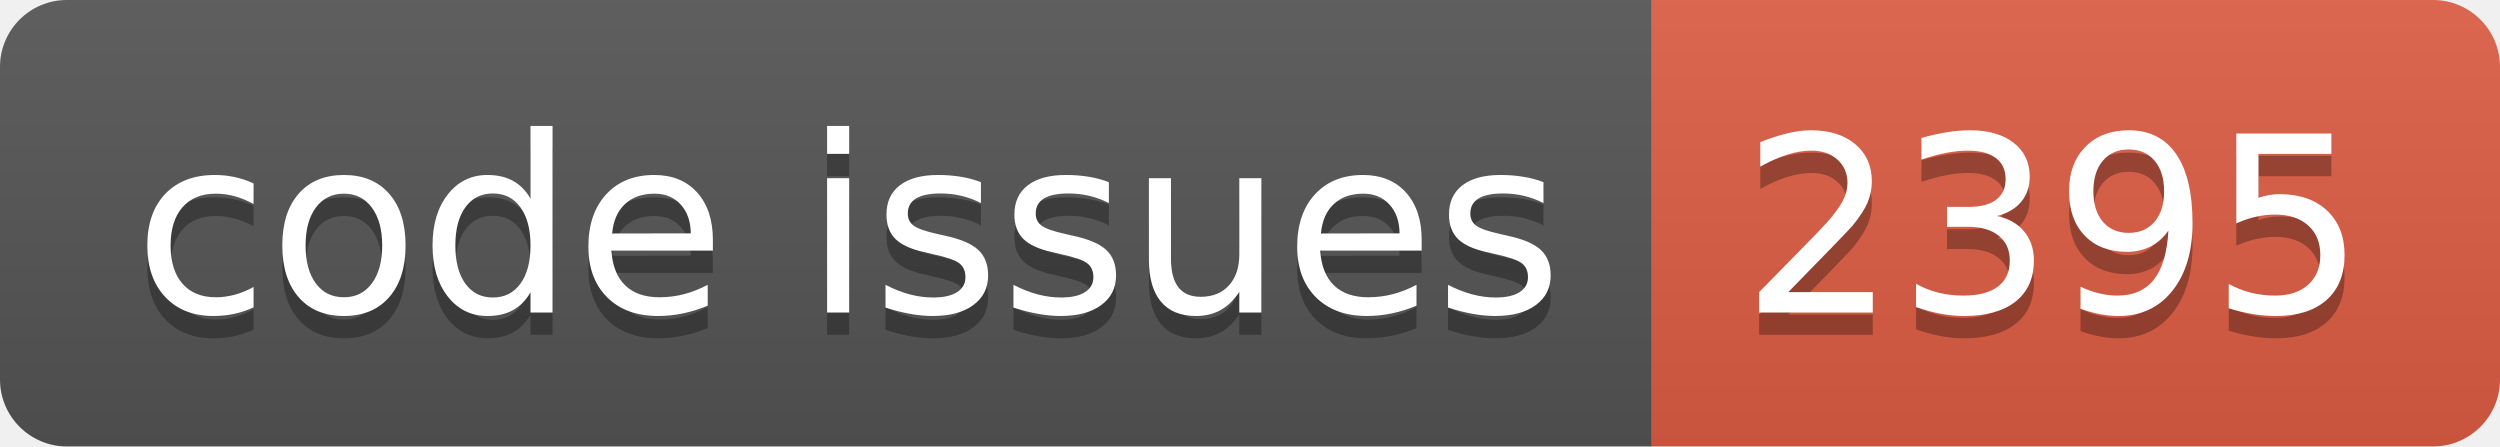
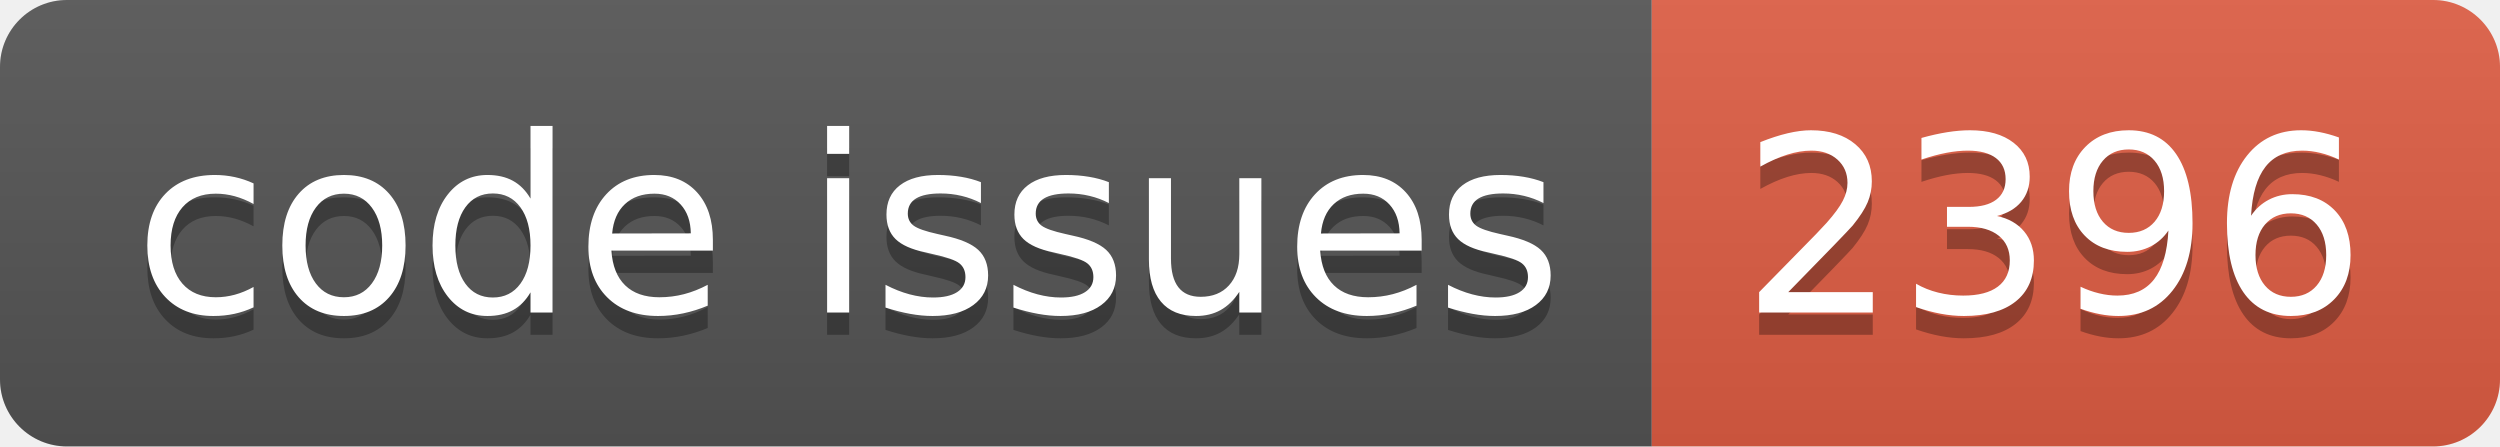
<svg xmlns="http://www.w3.org/2000/svg" width="112.0" height="20">
  <linearGradient id="smooth" x2="0" y2="100%">
    <stop offset="0" stop-color="#bbb" stop-opacity=".1" />
    <stop offset="1" stop-opacity=".1" />
  </linearGradient>
  <clipPath id="round">
    <rect width="112.0" height="20" rx="3" fill="#fff" />
  </clipPath>
  <g clip-path="url(#round)">
    <rect width="74.0" height="20" fill="#555" />
    <rect x="74.0" width="38.0" height="20" fill="#e05d44" />
    <rect width="112.0" height="20" fill="url(#smooth)" />
  </g>
  <g fill="#fff" text-anchor="middle" font-family="DejaVu Sans,Verdana,Geneva,sans-serif" font-size="110">
    <text x="380.0" y="150" fill="#010101" fill-opacity=".3" transform="scale(0.1)" textLength="640.0" lengthAdjust="spacing">code issues</text>
    <text x="380.0" y="140" transform="scale(0.1)" textLength="640.0" lengthAdjust="spacing">code issues</text>
-     <text x="920.0" y="150" fill="#010101" fill-opacity=".3" transform="scale(0.1)" textLength="280.0" lengthAdjust="spacing">2395</text>
-     <text x="920.0" y="140" transform="scale(0.1)" textLength="280.0" lengthAdjust="spacing">2395</text>
+     <text x="920.0" y="150" fill="#010101" fill-opacity=".3" transform="scale(0.1)" textLength="280.0" lengthAdjust="spacing">2396</text>
+     <text x="920.0" y="140" transform="scale(0.1)" textLength="280.0" lengthAdjust="spacing">2396</text>
  </g>
</svg>
